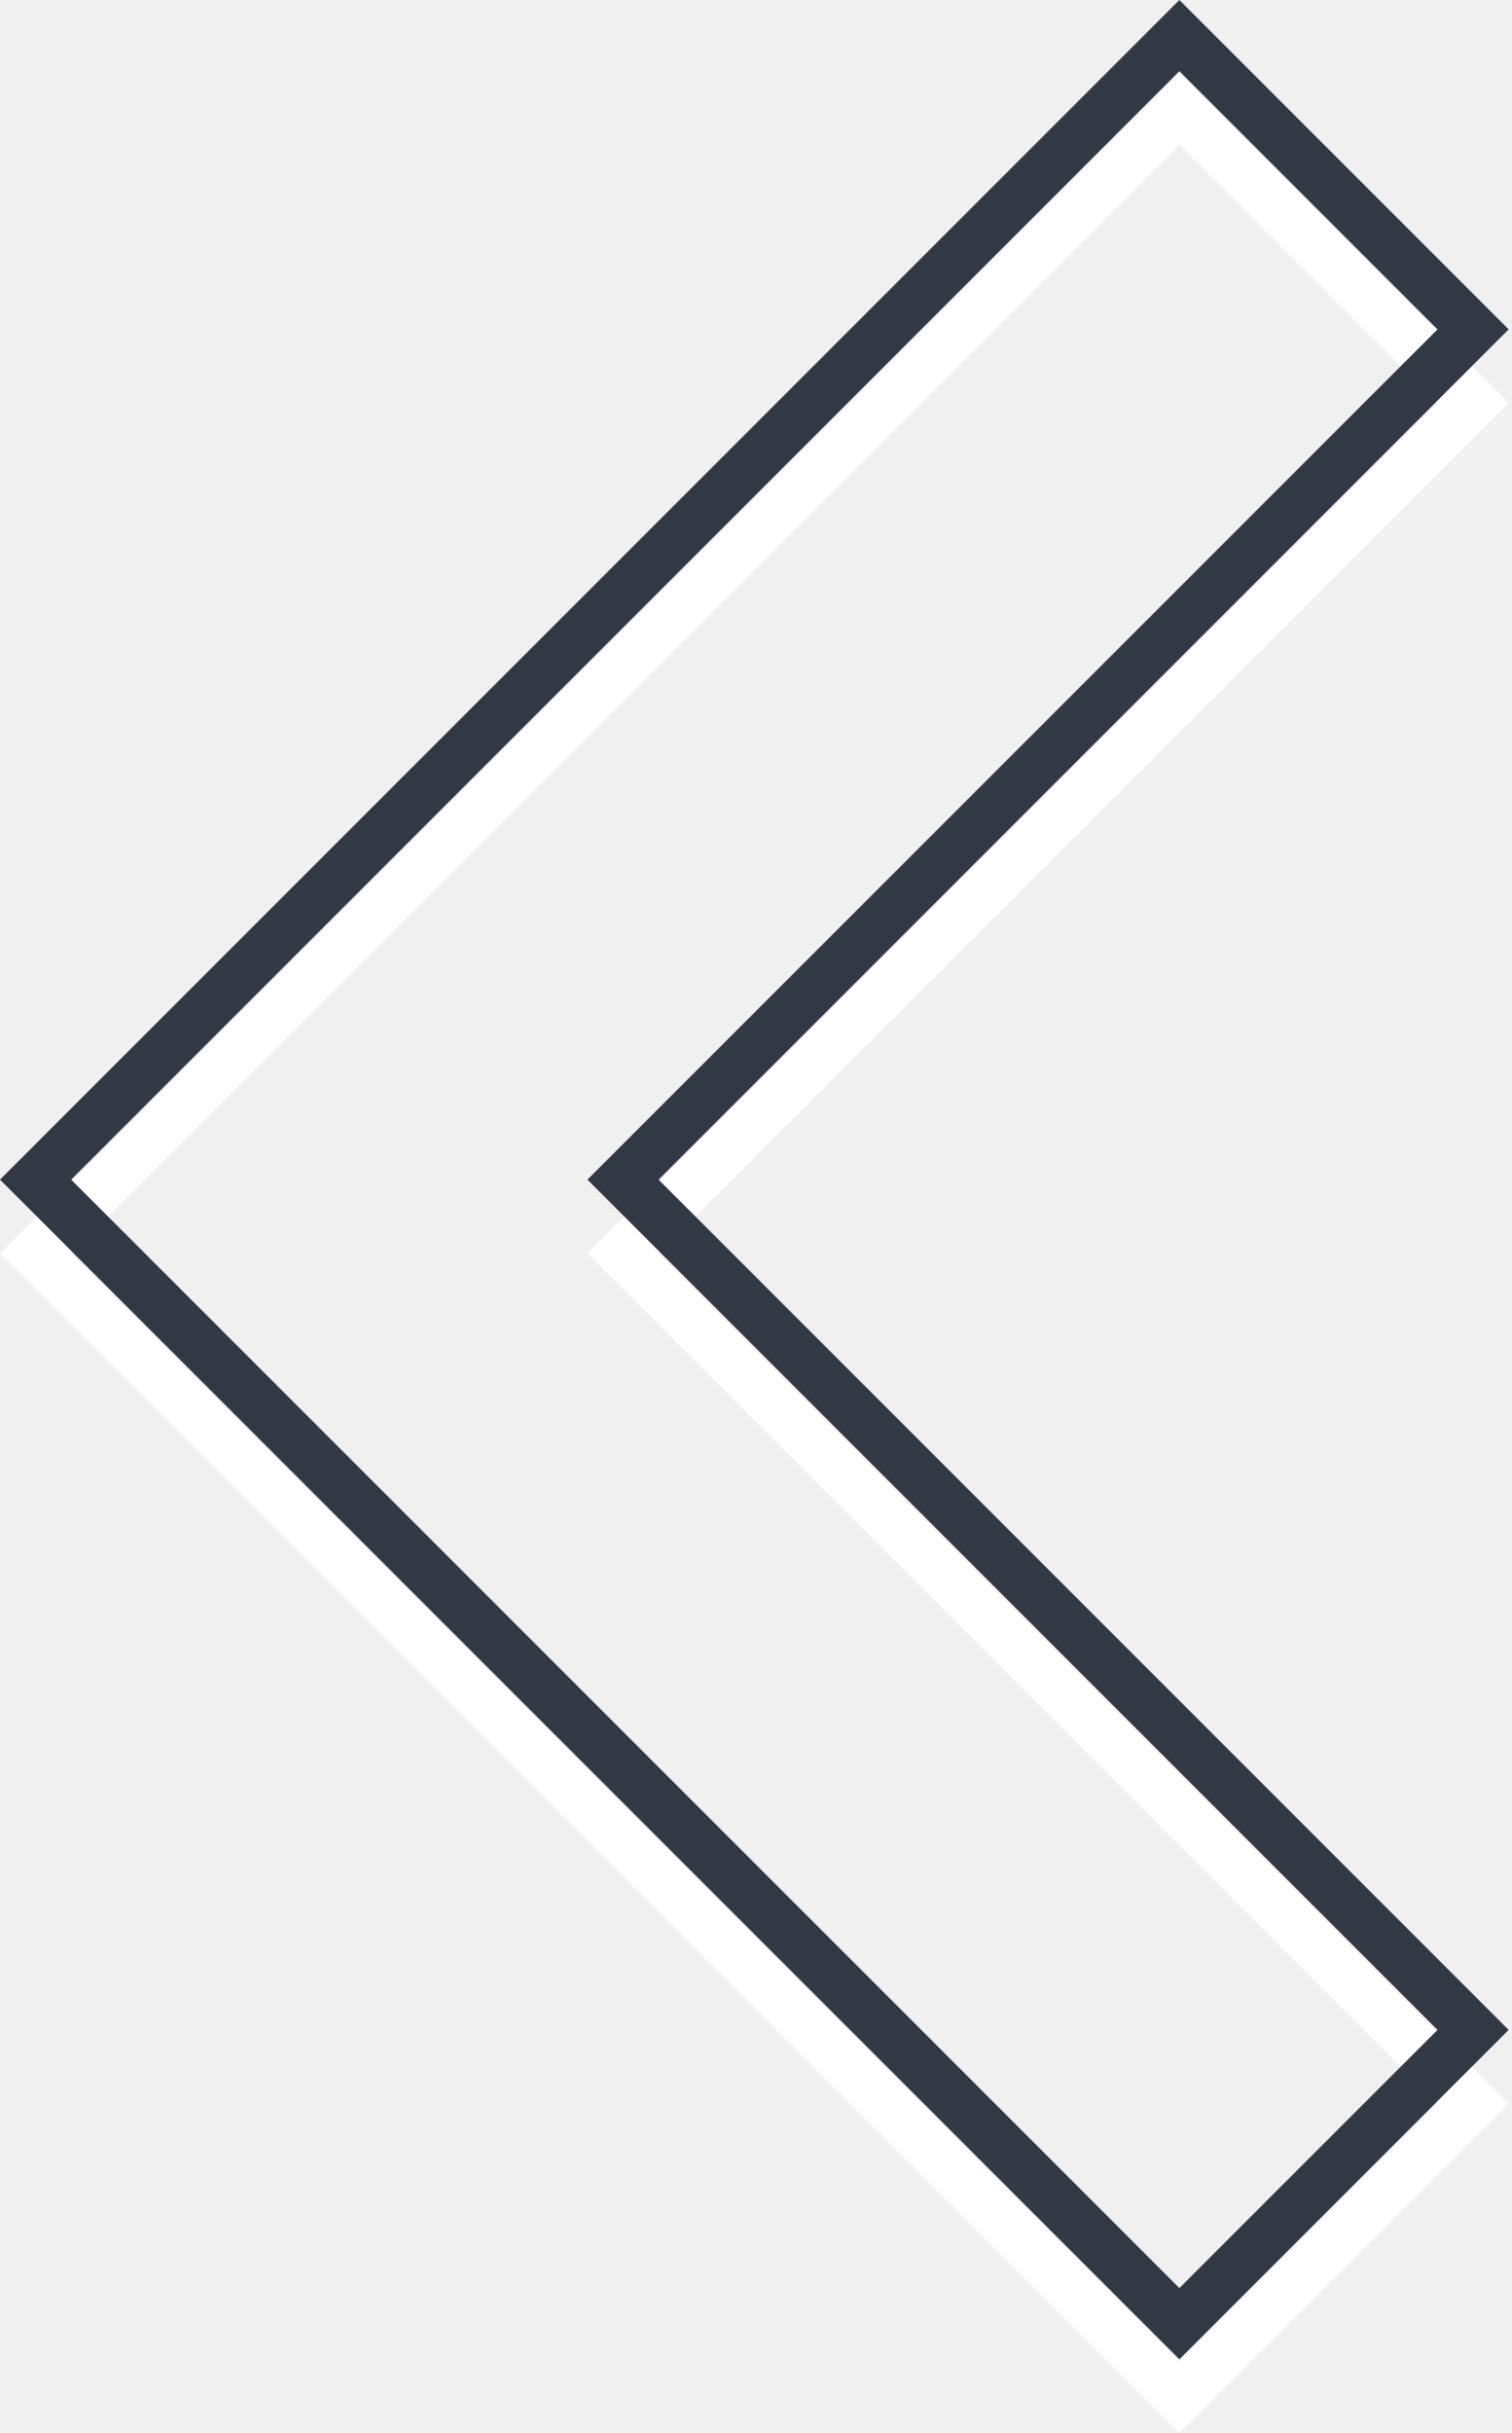
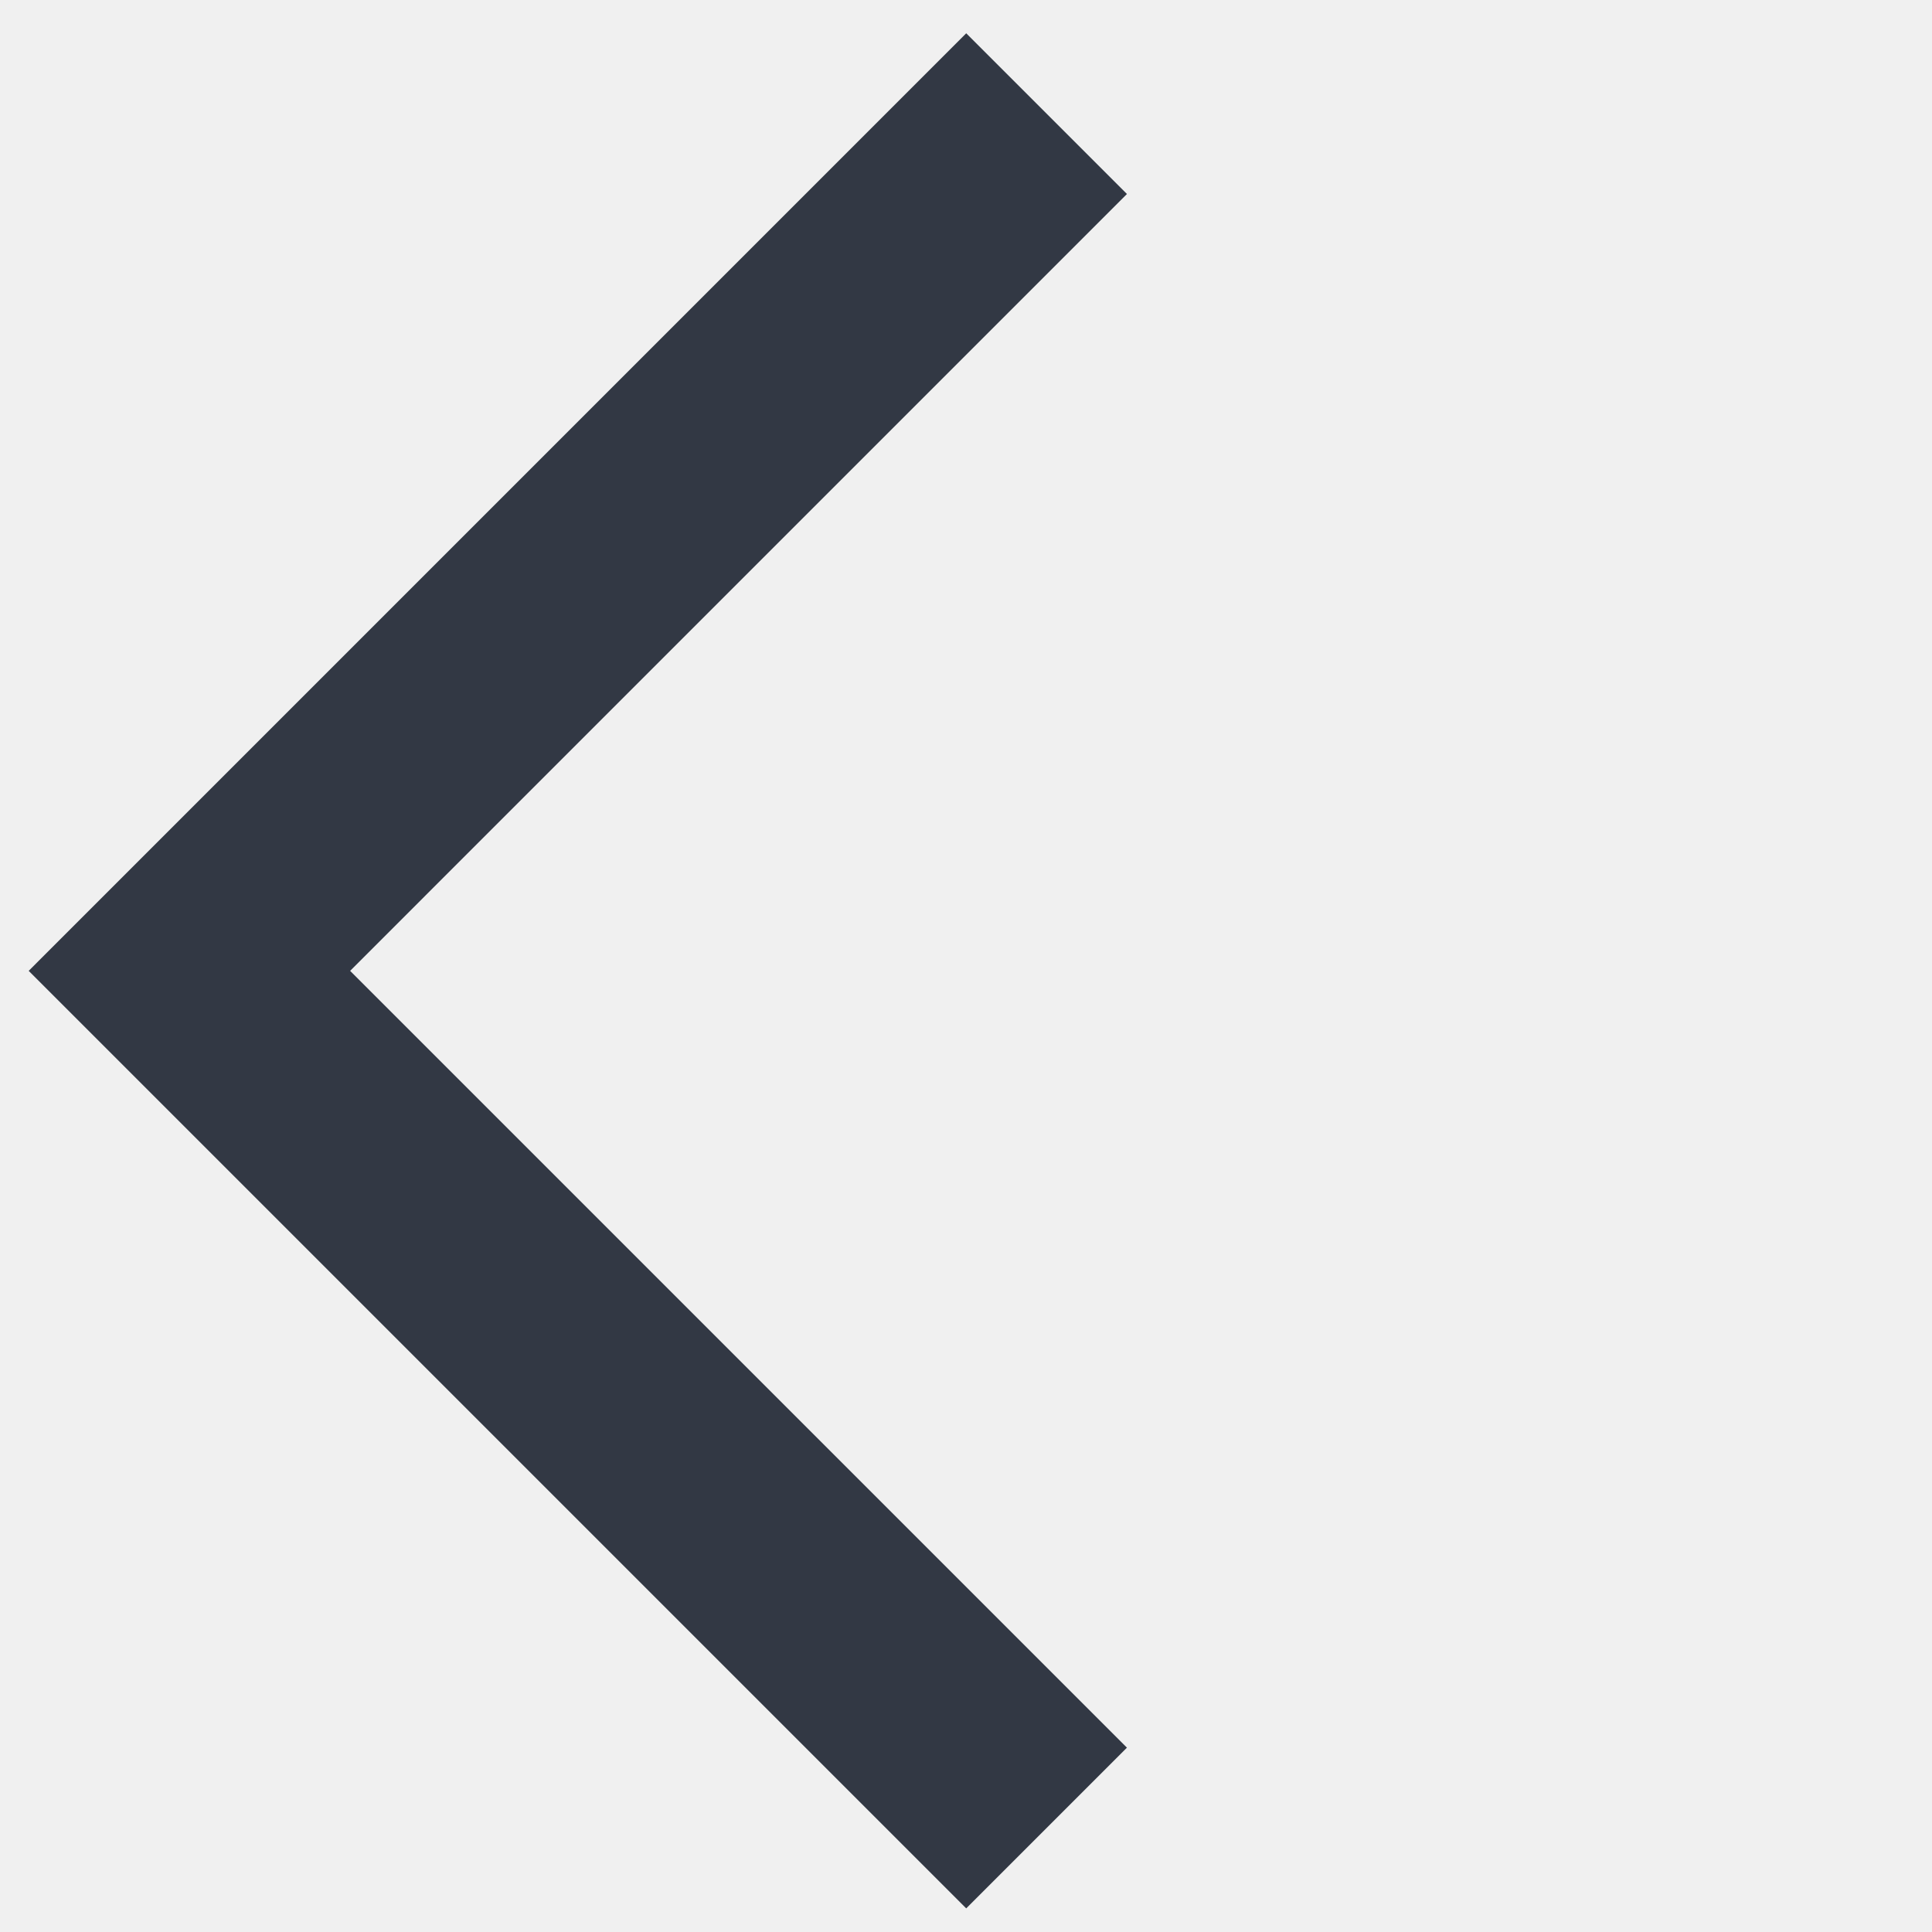
- <svg xmlns="http://www.w3.org/2000/svg" width="41" height="66" viewBox="0 0 41 66" fill="none">
-   <path fill-rule="evenodd" clip-rule="evenodd" d="M32 2L40.935 10.935L17.87 34L40.935 57.065L32 66L-6.10352e-05 34L32 2ZM1.931 34L32 64.069L39.004 57.065L15.939 34L39.004 10.935L32 3.931L1.931 34Z" fill="white" />
-   <path fill-rule="evenodd" clip-rule="evenodd" d="M32 0L40.935 8.935L17.87 32L40.935 55.065L32 64L-6.10352e-05 32L32 0ZM1.931 32L32 62.069L39.004 55.065L15.939 32L39.004 8.935L32 1.931L1.931 32Z" fill="#323844" />
+ <svg xmlns="http://www.w3.org/2000/svg" width="51" height="51" viewBox="0 0 51 51" fill="none">
+   <path d="M27.627 48.255L5 25.628L27.627 3" stroke="#323844" stroke-width="6" />
</svg>
